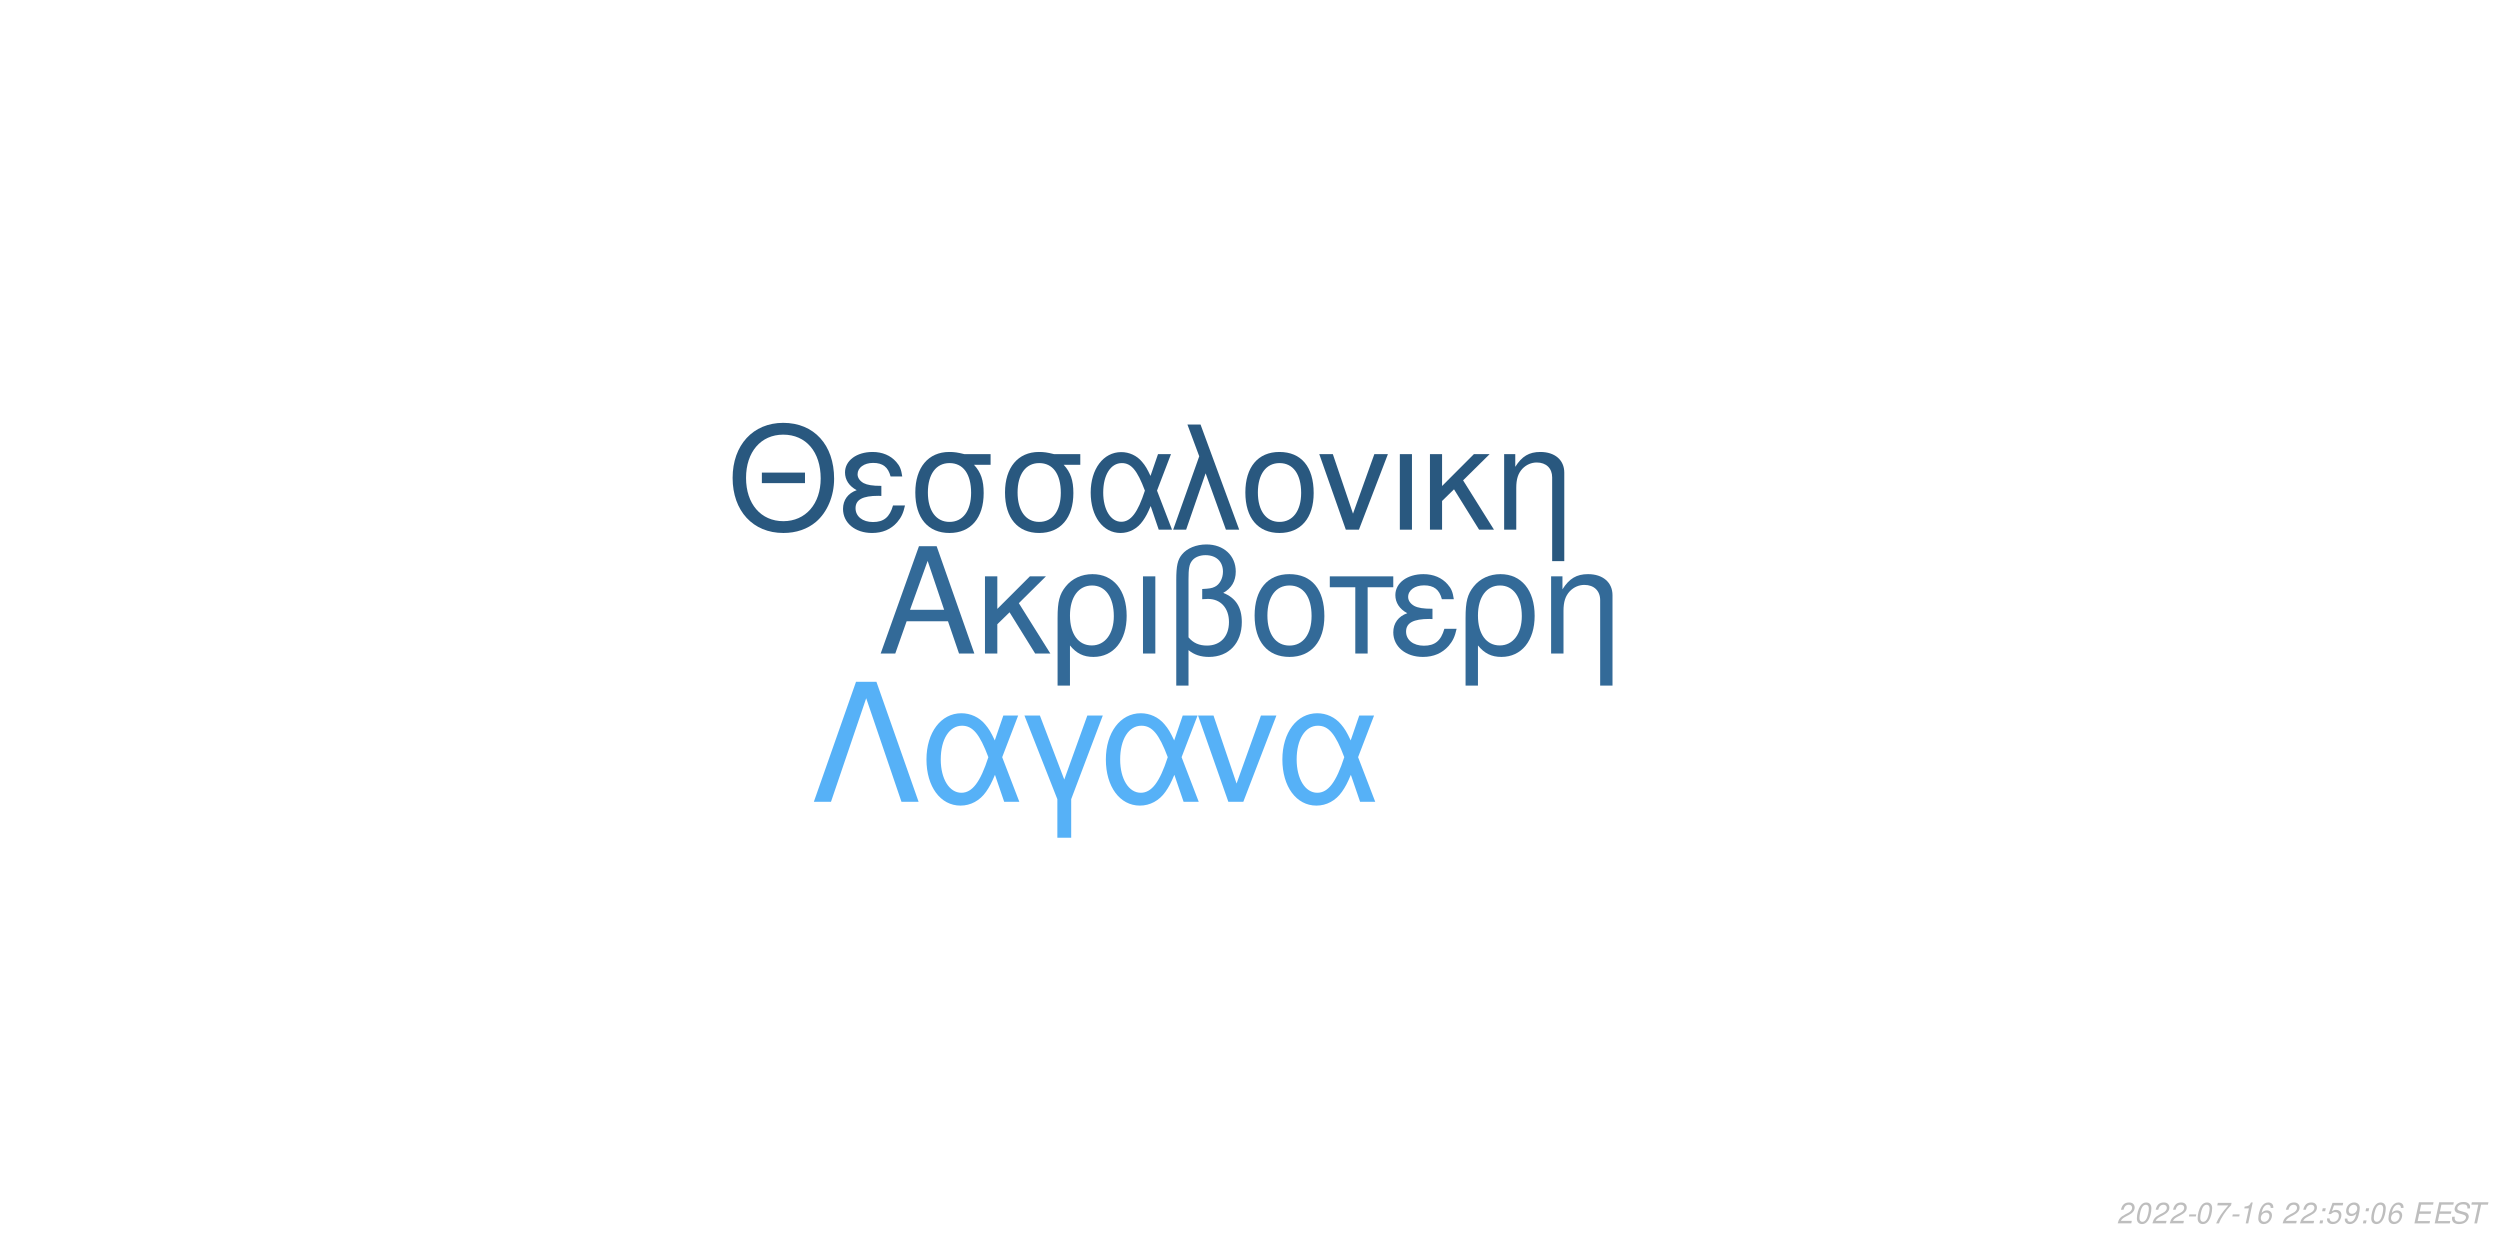
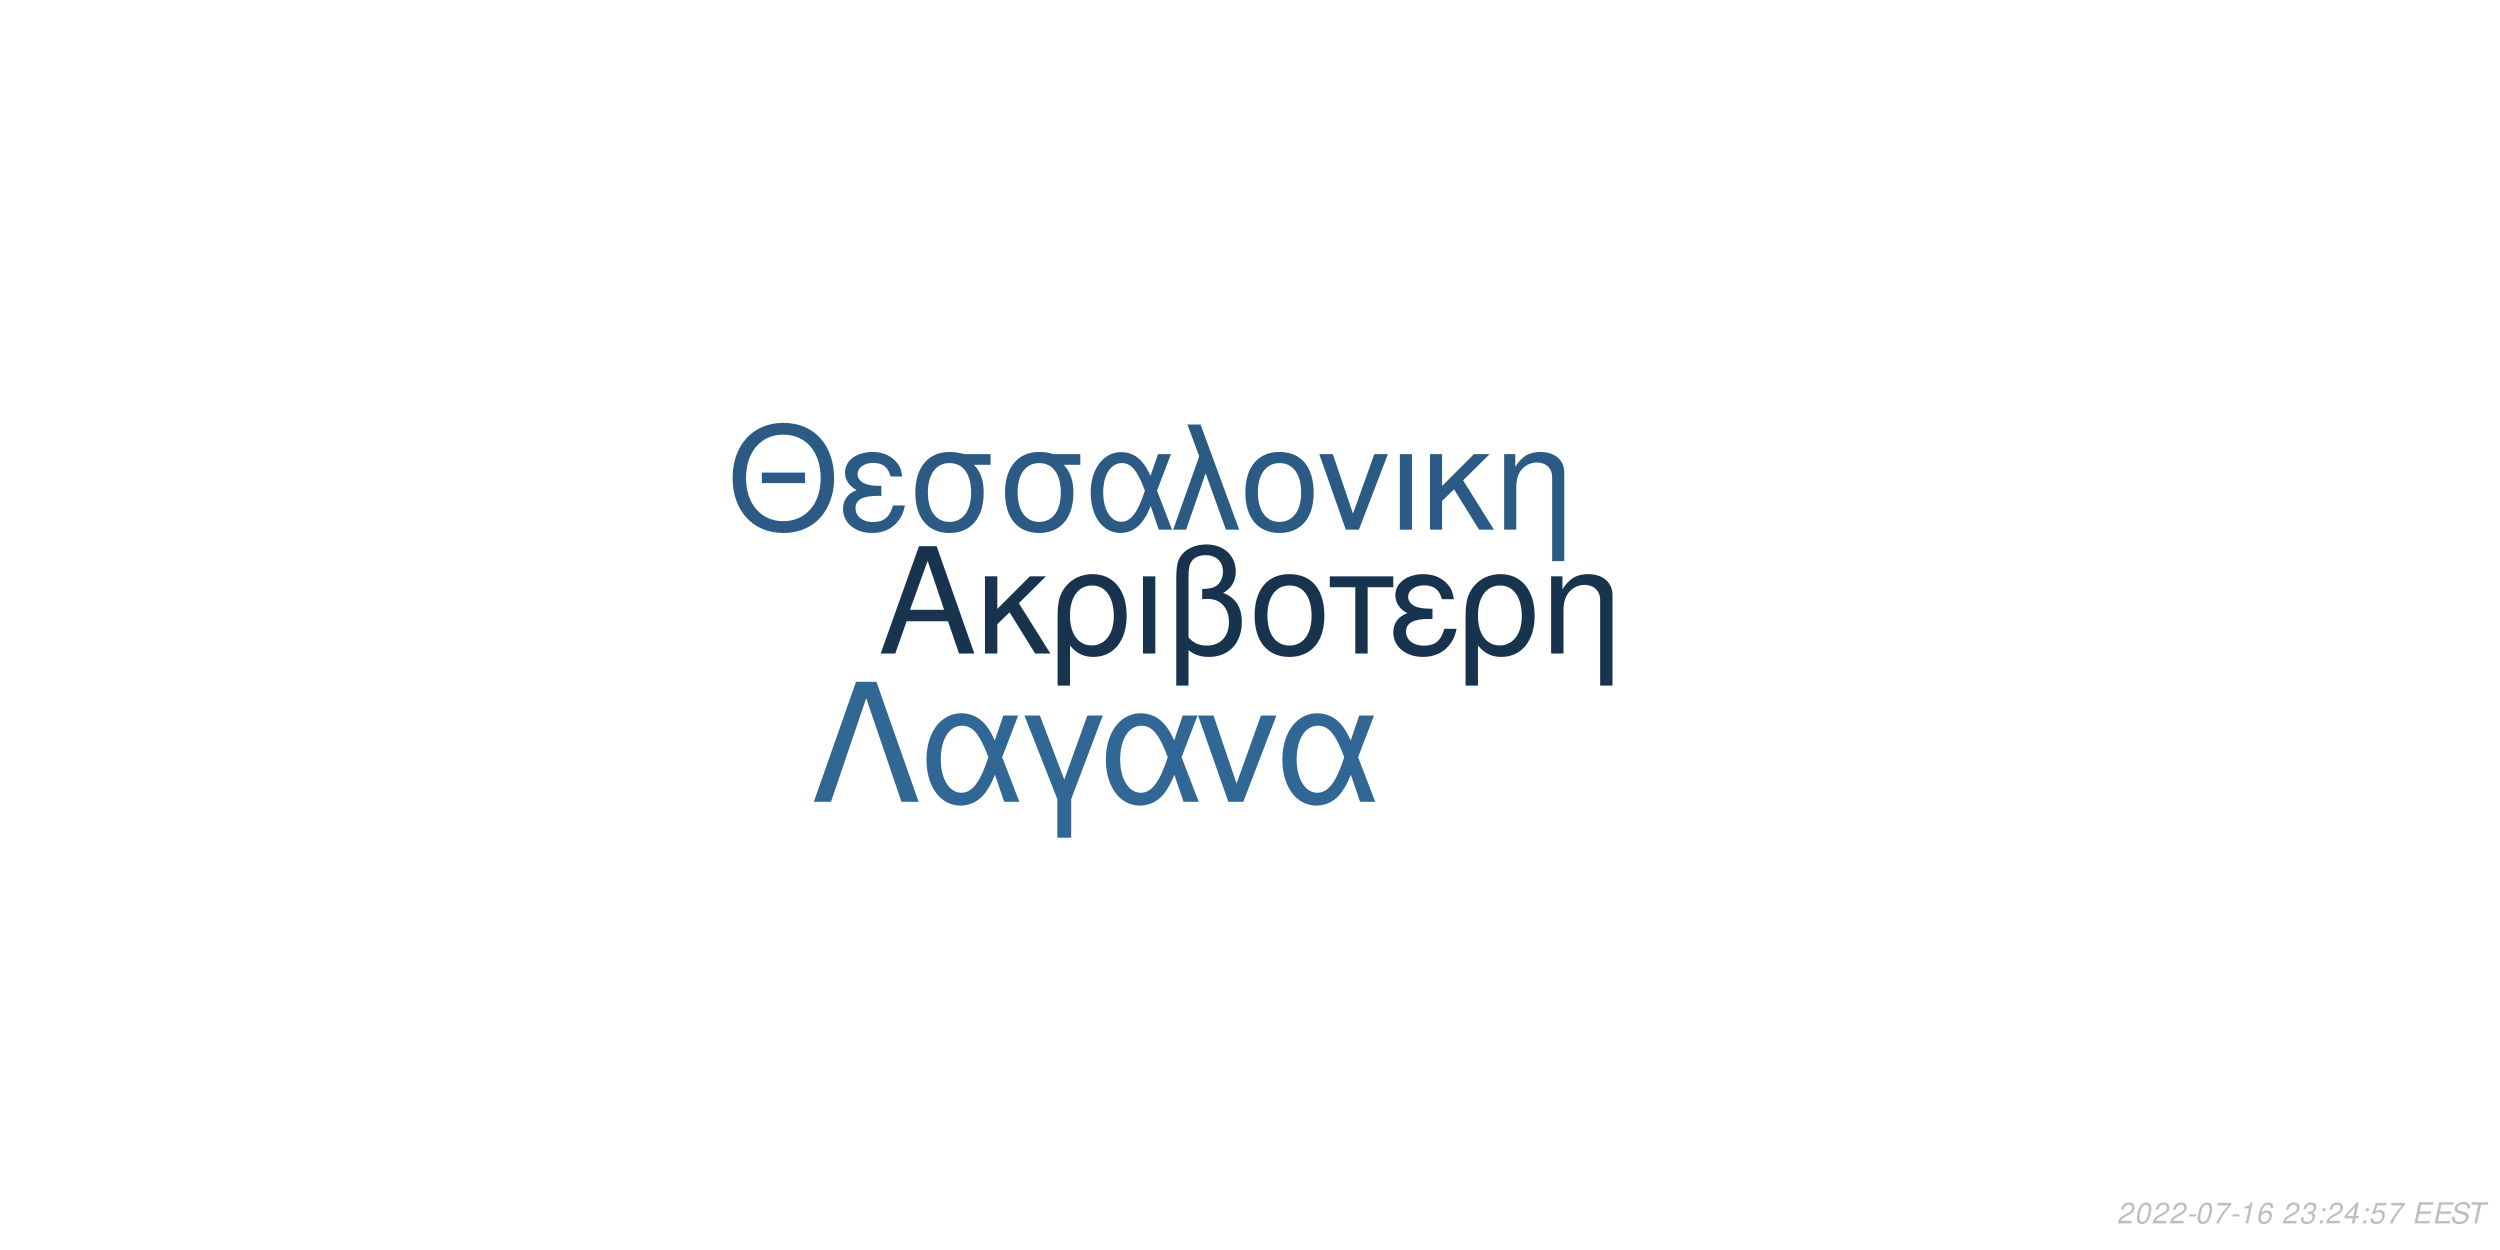
<svg xmlns="http://www.w3.org/2000/svg" xmlns:xlink="http://www.w3.org/1999/xlink" width="864pt" height="432pt" viewBox="0 0 864 432" version="1.1">
  <defs>
    <g>
      <symbol overflow="visible" id="glyph0-0">
        <path style="stroke:none;" d="" />
      </symbol>
      <symbol overflow="visible" id="glyph0-1">
        <path style="stroke:none;" d="M 24.125 -11.141 L 27.938 0 L 33.234 0 L 20.203 -37.094 L 14.094 -37.094 L 0.859 0 L 5.906 0 L 9.828 -11.141 Z M 22.797 -15.109 L 11 -15.109 L 17.094 -32.016 Z M 22.797 -15.109 " />
      </symbol>
      <symbol overflow="visible" id="glyph0-2">
        <path style="stroke:none;" d="M 7.172 -15.422 L 7.172 -26.672 L 2.906 -26.672 L 2.906 0 L 7.172 0 L 7.172 -10.125 L 11.406 -14.25 L 20.25 0 L 25.5 0 L 14.609 -17.406 L 23.969 -26.672 L 18.422 -26.672 Z M 7.172 -15.422 " />
      </symbol>
      <symbol overflow="visible" id="glyph0-3">
        <path style="stroke:none;" d="M 3 11.094 L 7.281 11.094 L 7.281 -2.797 C 9.516 -0.047 11.953 1.172 15.375 1.172 C 22.344 1.172 26.875 -4.422 26.875 -13.031 C 26.875 -21.891 22.297 -27.438 15.062 -27.438 C 11.297 -27.438 7.984 -25.906 5.797 -23.156 C 3.672 -20.516 3 -17.969 3 -12.359 Z M 14.906 -23.516 C 19.547 -23.516 22.438 -19.438 22.438 -12.922 C 22.438 -6.812 19.391 -2.797 14.812 -2.797 C 10.172 -2.797 7.281 -6.766 7.281 -13.125 C 7.281 -19.484 10.234 -23.516 14.906 -23.516 Z M 14.906 -23.516 " />
      </symbol>
      <symbol overflow="visible" id="glyph0-4">
        <path style="stroke:none;" d="M 3.516 0 L 7.781 0 L 7.781 -26.672 L 3.516 -26.672 Z M 3.516 0 " />
      </symbol>
      <symbol overflow="visible" id="glyph0-5">
        <path style="stroke:none;" d="M 4.016 11.094 L 8.25 11.094 L 8.25 -1.172 C 10.172 0.406 12.422 1.172 15.312 1.172 C 22.188 1.172 26.672 -3.609 26.672 -10.891 C 26.672 -15.984 24.578 -19.234 20.25 -20.969 C 23.109 -22.547 24.578 -25.031 24.578 -28.344 C 24.578 -33.844 20.406 -37.703 14.453 -37.703 C 10.938 -37.703 7.734 -36.391 6 -34.25 C 4.484 -32.422 4.016 -30.328 4.016 -25.391 Z M 8.25 -25.656 C 8.25 -29.359 8.5 -30.844 9.469 -32.062 C 10.375 -33.281 12.156 -34 14.094 -34 C 17.812 -34 20.156 -31.812 20.156 -28.297 C 20.156 -25.953 18.984 -23.812 17.297 -23.047 C 16.281 -22.547 15.469 -22.438 12.984 -22.297 L 12.984 -18.781 C 13.734 -18.828 14.344 -18.875 14.969 -18.875 C 19.344 -18.875 22.234 -15.719 22.234 -10.891 C 22.234 -5.906 19.281 -2.75 14.656 -2.75 C 11.953 -2.75 9.922 -3.609 8.25 -5.594 Z M 8.25 -25.656 " />
      </symbol>
      <symbol overflow="visible" id="glyph0-6">
        <path style="stroke:none;" d="M 14.094 -27.438 C 6.562 -27.438 2.094 -22.094 2.094 -13.125 C 2.094 -4.125 6.562 1.172 14.141 1.172 C 21.672 1.172 26.203 -4.172 26.203 -12.922 C 26.203 -22.188 21.828 -27.438 14.094 -27.438 Z M 14.141 -23.516 C 18.938 -23.516 21.781 -19.594 21.781 -12.984 C 21.781 -6.672 18.828 -2.75 14.141 -2.75 C 9.422 -2.75 6.516 -6.672 6.516 -13.125 C 6.516 -19.594 9.422 -23.516 14.141 -23.516 Z M 14.141 -23.516 " />
      </symbol>
      <symbol overflow="visible" id="glyph0-7">
        <path style="stroke:none;" d="M 7.891 0 L 12.156 0 L 12.156 -22.906 L 21.016 -22.906 L 21.016 -26.672 L -0.922 -26.672 L -0.922 -22.906 L 7.891 -22.906 Z M 7.891 0 " />
      </symbol>
      <symbol overflow="visible" id="glyph0-8">
        <path style="stroke:none;" d="M 14.562 -15.469 C 11.344 -15.469 9.562 -15.781 8.297 -16.438 C 6.922 -17.203 6.156 -18.328 6.156 -19.547 C 6.156 -21.891 8.453 -23.562 11.656 -23.562 C 15.062 -23.562 16.953 -22.094 17.812 -18.781 L 21.938 -18.781 C 21.578 -21.266 21.062 -22.5 19.797 -23.922 C 17.812 -26.203 14.906 -27.438 11.453 -27.438 C 5.797 -27.438 1.734 -24.375 1.734 -20.203 C 1.734 -17.609 3.156 -15.375 5.859 -13.938 C 2.797 -12.875 1.016 -10.484 1.016 -7.328 C 1.016 -2.391 5.297 1.172 11.25 1.172 C 14.969 1.172 17.906 -0.109 20.156 -2.641 C 21.578 -4.328 22.297 -5.797 22.906 -8.547 L 18.672 -8.547 C 17.5 -4.422 15.422 -2.703 11.609 -2.703 C 7.938 -2.703 5.438 -4.688 5.438 -7.578 C 5.438 -10.578 7.938 -11.953 13.484 -11.953 C 13.641 -11.953 14.094 -11.953 14.562 -11.906 Z M 14.562 -15.469 " />
      </symbol>
      <symbol overflow="visible" id="glyph0-9">
        <path style="stroke:none;" d="M 3.562 -26.672 L 3.562 0 L 7.844 0 L 7.844 -14.703 C 7.844 -17.906 8.5 -19.891 10.031 -21.531 C 11.406 -22.953 13.188 -23.719 15.062 -23.719 C 18.375 -23.719 20.516 -21.672 20.516 -18.469 L 20.516 11.094 L 24.781 11.094 L 24.781 -20.156 C 24.781 -24.578 21.469 -27.438 16.328 -27.438 C 12.359 -27.438 9.828 -25.906 7.484 -22.188 L 7.484 -26.672 Z M 3.562 -26.672 " />
      </symbol>
      <symbol overflow="visible" id="glyph1-0">
        <path style="stroke:none;" d="" />
      </symbol>
      <symbol overflow="visible" id="glyph1-1">
        <path style="stroke:none;" d="M 26.859 -19.734 L 11.953 -19.734 L 11.953 -16.094 L 26.859 -16.094 Z M 19.328 -36.922 C 8.922 -36.922 1.844 -29.25 1.844 -17.891 C 1.844 -6.484 8.875 1.141 19.391 1.141 C 23.812 1.141 27.703 -0.203 30.641 -2.688 C 34.578 -6.031 36.922 -11.656 36.922 -17.594 C 36.922 -29.297 30 -36.922 19.328 -36.922 Z M 19.328 -32.844 C 27.203 -32.844 32.281 -26.906 32.281 -17.688 C 32.281 -8.922 27.062 -2.938 19.391 -2.938 C 11.609 -2.938 6.484 -8.922 6.484 -17.891 C 6.484 -26.859 11.609 -32.844 19.328 -32.844 Z M 19.328 -32.844 " />
      </symbol>
      <symbol overflow="visible" id="glyph1-2">
        <path style="stroke:none;" d="M 14.25 -15.141 C 11.109 -15.141 9.375 -15.453 8.125 -16.094 C 6.781 -16.844 6.031 -17.938 6.031 -19.141 C 6.031 -21.422 8.266 -23.078 11.406 -23.078 C 14.75 -23.078 16.594 -21.625 17.438 -18.391 L 21.469 -18.391 C 21.125 -20.828 20.625 -22.031 19.391 -23.422 C 17.438 -25.656 14.594 -26.859 11.219 -26.859 C 5.688 -26.859 1.688 -23.875 1.688 -19.781 C 1.688 -17.234 3.094 -15.047 5.734 -13.656 C 2.734 -12.609 1 -10.266 1 -7.172 C 1 -2.344 5.188 1.141 11.016 1.141 C 14.656 1.141 17.547 -0.094 19.734 -2.594 C 21.125 -4.234 21.828 -5.688 22.422 -8.375 L 18.281 -8.375 C 17.141 -4.328 15.094 -2.641 11.359 -2.641 C 7.766 -2.641 5.328 -4.578 5.328 -7.422 C 5.328 -10.359 7.766 -11.703 13.203 -11.703 C 13.359 -11.703 13.797 -11.703 14.25 -11.656 Z M 14.25 -15.141 " />
      </symbol>
      <symbol overflow="visible" id="glyph1-3">
        <path style="stroke:none;" d="M 29 -26.109 L 19.938 -26.109 C 17.594 -26.703 16.438 -26.859 14.703 -26.859 C 7.469 -26.859 2.984 -21.469 2.984 -12.859 C 2.984 -4.031 7.375 1.141 14.797 1.141 C 22.172 1.141 26.609 -4.078 26.609 -12.656 C 26.609 -17.047 25.656 -19.828 23.266 -22.422 L 29 -22.422 Z M 14.797 -23.016 C 19.531 -23.016 22.266 -19.234 22.266 -12.75 C 22.266 -6.531 19.438 -2.688 14.797 -2.688 C 10.172 -2.688 7.328 -6.531 7.328 -12.859 C 7.328 -19.188 10.172 -23.016 14.797 -23.016 Z M 14.797 -23.016 " />
      </symbol>
      <symbol overflow="visible" id="glyph1-4">
        <path style="stroke:none;" d="M 29.344 -26.109 L 24.859 -26.109 L 22.266 -18.578 C 21.125 -21.031 20.484 -22.125 19.328 -23.469 C 17.547 -25.609 14.906 -26.812 12.156 -26.812 C 5.984 -26.812 1.594 -20.984 1.594 -12.812 C 1.594 -4.578 5.828 1.141 11.906 1.141 C 14.953 1.141 17.734 -0.344 19.625 -3.047 C 20.672 -4.531 21.281 -5.688 22.328 -8.172 L 25.109 0 L 29.703 0 L 24.516 -13.5 Z M 20.328 -13.5 C 17.891 -5.922 15.453 -2.734 12.156 -2.734 C 8.516 -2.734 5.922 -6.922 5.922 -12.812 C 5.922 -18.938 8.516 -23.016 12.359 -23.016 C 15.594 -23.016 17.688 -20.531 20.328 -13.5 Z M 20.328 -13.5 " />
      </symbol>
      <symbol overflow="visible" id="glyph1-5">
        <path style="stroke:none;" d="M 1.094 0 L 5.578 0 L 12.312 -19.484 L 19.328 0 L 23.922 0 L 10.562 -36.328 L 6.031 -36.328 L 10.109 -25.359 Z M 1.094 0 " />
      </symbol>
      <symbol overflow="visible" id="glyph1-6">
        <path style="stroke:none;" d="M 13.797 -26.859 C 6.422 -26.859 2.047 -21.625 2.047 -12.859 C 2.047 -4.031 6.422 1.141 13.859 1.141 C 21.234 1.141 25.656 -4.078 25.656 -12.656 C 25.656 -21.719 21.375 -26.859 13.797 -26.859 Z M 13.859 -23.016 C 18.531 -23.016 21.328 -19.188 21.328 -12.703 C 21.328 -6.531 18.438 -2.688 13.859 -2.688 C 9.219 -2.688 6.375 -6.531 6.375 -12.859 C 6.375 -19.188 9.219 -23.016 13.859 -23.016 Z M 13.859 -23.016 " />
      </symbol>
      <symbol overflow="visible" id="glyph1-7">
        <path style="stroke:none;" d="M 14.297 0 L 24.312 -26.109 L 19.625 -26.109 L 12.25 -5.531 L 5.281 -26.109 L 0.594 -26.109 L 9.766 0 Z M 14.297 0 " />
      </symbol>
      <symbol overflow="visible" id="glyph1-8">
        <path style="stroke:none;" d="M 3.438 0 L 7.625 0 L 7.625 -26.109 L 3.438 -26.109 Z M 3.438 0 " />
      </symbol>
      <symbol overflow="visible" id="glyph1-9">
        <path style="stroke:none;" d="M 7.031 -15.094 L 7.031 -26.109 L 2.844 -26.109 L 2.844 0 L 7.031 0 L 7.031 -9.922 L 11.156 -13.953 L 19.828 0 L 24.969 0 L 14.297 -17.047 L 23.469 -26.109 L 18.031 -26.109 Z M 7.031 -15.094 " />
      </symbol>
      <symbol overflow="visible" id="glyph1-10">
        <path style="stroke:none;" d="M 3.484 -26.109 L 3.484 0 L 7.672 0 L 7.672 -14.406 C 7.672 -17.547 8.328 -19.484 9.812 -21.078 C 11.156 -22.469 12.906 -23.219 14.75 -23.219 C 17.984 -23.219 20.078 -21.234 20.078 -18.094 L 20.078 10.859 L 24.266 10.859 L 24.266 -19.734 C 24.266 -24.062 21.031 -26.859 16 -26.859 C 12.109 -26.859 9.609 -25.359 7.328 -21.719 L 7.328 -26.109 Z M 3.484 -26.109 " />
      </symbol>
      <symbol overflow="visible" id="glyph2-0">
        <path style="stroke:none;" d="" />
      </symbol>
      <symbol overflow="visible" id="glyph2-1">
        <path style="stroke:none;" d="M 22.531 -41.484 L 15.484 -41.484 L 0.906 0 L 6.828 0 L 19 -35.797 L 31.188 0 L 37.109 0 Z M 22.531 -41.484 " />
      </symbol>
      <symbol overflow="visible" id="glyph2-2">
        <path style="stroke:none;" d="M 33.516 -29.812 L 28.391 -29.812 L 25.438 -21.219 C 24.125 -24.016 23.391 -25.266 22.078 -26.797 C 20.031 -29.25 17.016 -30.609 13.891 -30.609 C 6.828 -30.609 1.828 -23.953 1.828 -14.625 C 1.828 -5.234 6.656 1.312 13.594 1.312 C 17.078 1.312 20.266 -0.391 22.422 -3.469 C 23.609 -5.172 24.297 -6.484 25.5 -9.328 L 28.688 0 L 33.922 0 L 28 -15.422 Z M 23.219 -15.422 C 20.422 -6.766 17.641 -3.125 13.891 -3.125 C 9.734 -3.125 6.766 -7.906 6.766 -14.625 C 6.766 -21.625 9.734 -26.297 14.109 -26.297 C 17.812 -26.297 20.203 -23.453 23.219 -15.422 Z M 23.219 -15.422 " />
      </symbol>
      <symbol overflow="visible" id="glyph2-3">
        <path style="stroke:none;" d="M 12.062 12.406 L 16.844 12.406 L 16.844 -0.906 L 27.766 -29.812 L 22.422 -29.812 L 14.453 -7.688 L 6.031 -29.812 L 0.688 -29.812 L 12.062 -0.906 Z M 12.062 12.406 " />
      </symbol>
      <symbol overflow="visible" id="glyph2-4">
        <path style="stroke:none;" d="M 16.328 0 L 27.766 -29.812 L 22.422 -29.812 L 14 -6.312 L 6.031 -29.812 L 0.688 -29.812 L 11.156 0 Z M 16.328 0 " />
      </symbol>
      <symbol overflow="visible" id="glyph3-0">
        <path style="stroke:none;" d="" />
      </symbol>
      <symbol overflow="visible" id="glyph3-1">
        <path style="stroke:none;" d="M 5.234 -0.875 L 1.469 -0.875 C 1.641 -1.375 2.203 -1.891 3.109 -2.344 L 4.234 -2.938 C 5.562 -3.625 6.219 -4.469 6.219 -5.484 C 6.219 -5.938 6.062 -6.359 5.797 -6.656 C 5.469 -7.047 4.984 -7.234 4.312 -7.234 C 2.766 -7.234 1.891 -6.453 1.484 -4.734 L 2.375 -4.734 C 2.484 -5.188 2.609 -5.484 2.797 -5.75 C 3.094 -6.203 3.609 -6.453 4.188 -6.453 C 4.891 -6.453 5.344 -6.031 5.344 -5.375 C 5.344 -4.703 4.859 -4.094 4.016 -3.656 L 2.984 -3.125 C 1.234 -2.188 0.797 -1.656 0.344 -0.016 L 5.047 -0.016 Z M 5.234 -0.875 " />
      </symbol>
      <symbol overflow="visible" id="glyph3-2">
        <path style="stroke:none;" d="M 4.203 -7.234 C 3.375 -7.234 2.688 -6.812 2.125 -5.984 C 1.484 -5.047 0.984 -3.188 0.984 -1.734 C 0.984 -1.109 1.172 -0.562 1.484 -0.266 C 1.797 0.047 2.281 0.234 2.766 0.234 C 3.625 0.234 4.281 -0.156 4.859 -1.016 C 5.516 -1.953 6 -3.797 6 -5.266 C 6 -6.5 5.328 -7.234 4.203 -7.234 Z M 4.094 -6.453 C 4.734 -6.453 5.125 -5.984 5.125 -5.156 C 5.125 -4.203 4.781 -2.625 4.406 -1.812 C 3.984 -0.938 3.516 -0.547 2.875 -0.547 C 2.25 -0.547 1.875 -1.031 1.875 -1.828 C 1.875 -2.797 2.203 -4.344 2.594 -5.203 C 2.984 -6.047 3.453 -6.453 4.094 -6.453 Z M 4.094 -6.453 " />
      </symbol>
      <symbol overflow="visible" id="glyph3-3">
        <path style="stroke:none;" d="M 3.516 -3.125 L 1.125 -3.125 L 0.969 -2.406 L 3.359 -2.406 Z M 3.516 -3.125 " />
      </symbol>
      <symbol overflow="visible" id="glyph3-4">
        <path style="stroke:none;" d="M 6.703 -7.094 L 1.953 -7.094 L 1.766 -6.219 L 5.594 -6.219 C 3.344 -3.688 2.266 -2.109 1.375 0 L 2.344 0 C 3.031 -1.906 4.828 -4.594 6.547 -6.281 Z M 6.703 -7.094 " />
      </symbol>
      <symbol overflow="visible" id="glyph3-5">
        <path style="stroke:none;" d="M 3.703 -5.188 L 2.594 0 L 3.469 0 L 5.016 -7.234 L 4.438 -7.234 C 3.906 -6.156 3.688 -6.016 2.234 -5.812 L 2.109 -5.188 Z M 3.703 -5.188 " />
      </symbol>
      <symbol overflow="visible" id="glyph3-6">
        <path style="stroke:none;" d="M 6.125 -5.344 L 6.141 -5.625 C 6.141 -6.609 5.453 -7.234 4.391 -7.234 C 3.438 -7.234 2.641 -6.719 2.016 -5.703 C 1.422 -4.781 0.938 -2.953 0.938 -1.688 C 0.938 -0.516 1.688 0.234 2.859 0.234 C 3.703 0.234 4.438 -0.156 5 -0.875 C 5.406 -1.422 5.672 -2.156 5.672 -2.766 C 5.672 -3.812 4.969 -4.5 3.906 -4.5 C 3.234 -4.5 2.672 -4.234 2.094 -3.625 C 2.406 -5.375 3.234 -6.453 4.25 -6.453 C 4.703 -6.453 5.062 -6.234 5.172 -5.844 C 5.203 -5.719 5.234 -5.578 5.25 -5.344 Z M 3.656 -3.734 C 4.344 -3.734 4.797 -3.281 4.797 -2.625 C 4.797 -1.469 3.984 -0.547 2.984 -0.547 C 2.297 -0.547 1.812 -1.047 1.812 -1.766 C 1.812 -2.859 2.625 -3.734 3.656 -3.734 Z M 3.656 -3.734 " />
      </symbol>
      <symbol overflow="visible" id="glyph3-7">
        <path style="stroke:none;" d="" />
      </symbol>
      <symbol overflow="visible" id="glyph3-8">
+         <path style="stroke:none;" d="M 2.922 -3.312 C 3.125 -3.344 3.234 -3.344 3.375 -3.344 C 4.203 -3.344 4.688 -3 4.688 -2.406 C 4.688 -1.312 3.906 -0.547 2.781 -0.547 C 2.047 -0.547 1.594 -0.938 1.594 -1.562 C 1.594 -1.719 1.609 -1.844 1.656 -2.094 L 0.766 -2.094 C 0.734 -1.797 0.719 -1.641 0.719 -1.469 C 0.719 -0.375 1.406 0.234 2.641 0.234 C 3.547 0.234 4.297 -0.078 4.812 -0.656 C 5.266 -1.156 5.562 -1.875 5.562 -2.547 C 5.562 -3.125 5.344 -3.453 4.797 -3.734 C 5.641 -4.234 6.016 -4.844 6.016 -5.734 C 6.016 -6.656 5.312 -7.234 4.203 -7.234 C 3.375 -7.234 2.672 -6.938 2.188 -6.375 C 1.891 -6.031 1.703 -5.641 1.516 -4.906 L 2.391 -4.906 C 2.5 -5.359 2.594 -5.594 2.734 -5.812 C 3.047 -6.234 3.516 -6.453 4.078 -6.453 C 4.734 -6.453 5.141 -6.125 5.141 -5.578 C 5.141 -5.188 5.016 -4.797 4.797 -4.547 C 4.516 -4.234 4 -4.062 3.266 -4.062 L 3.078 -4.062 Z M 2.922 -3.312 " />
+       </symbol>
+       <symbol overflow="visible" id="glyph3-9">
        <path style="stroke:none;" d="M 2.359 -1.031 L 1.312 -1.031 L 1.094 0 L 2.141 0 Z M 3.266 -5.234 L 2.219 -5.234 L 2 -4.203 L 3.047 -4.203 Z M 3.266 -5.234 " />
      </symbol>
-       <symbol overflow="visible" id="glyph3-9">
+       <symbol overflow="visible" id="glyph3-10">
+         <path style="stroke:none;" d="M 3.625 -1.75 L 3.266 0 L 4.141 0 L 4.516 -1.75 L 5.562 -1.75 L 5.734 -2.531 L 4.688 -2.531 L 5.688 -7.234 L 5.016 -7.234 L 0.844 -2.672 L 0.641 -1.75 Z M 3.797 -2.531 L 1.594 -2.531 L 4.469 -5.703 Z M 3.797 -2.531 " />
+       </symbol>
+       <symbol overflow="visible" id="glyph3-11">
        <path style="stroke:none;" d="M 6.297 -7.094 L 2.594 -7.094 L 1.234 -3.234 L 2.047 -3.234 C 2.656 -3.766 2.938 -3.906 3.531 -3.906 C 4.328 -3.906 4.797 -3.453 4.797 -2.688 C 4.797 -1.438 3.969 -0.547 2.828 -0.547 C 2.031 -0.547 1.609 -0.938 1.578 -1.734 L 0.703 -1.734 L 0.703 -1.516 C 0.703 -0.938 0.844 -0.547 1.188 -0.266 C 1.562 0.062 2.078 0.234 2.703 0.234 C 3.656 0.234 4.391 -0.156 4.984 -0.922 C 5.422 -1.5 5.672 -2.234 5.672 -2.953 C 5.672 -4 4.938 -4.672 3.812 -4.672 C 3.328 -4.672 2.906 -4.547 2.406 -4.234 L 3.109 -6.219 L 6.109 -6.219 Z M 6.297 -7.094 " />
      </symbol>
-       <symbol overflow="visible" id="glyph3-10">
-         <path style="stroke:none;" d="M 0.844 -1.656 C 0.844 -1.547 0.844 -1.438 0.844 -1.375 C 0.844 -0.406 1.531 0.234 2.578 0.234 C 3.203 0.234 3.766 0.016 4.297 -0.438 C 4.938 -1 5.312 -1.656 5.594 -2.719 C 5.844 -3.672 6.016 -4.766 6.016 -5.375 C 6.016 -5.844 5.844 -6.328 5.547 -6.656 C 5.203 -7.031 4.703 -7.234 4.062 -7.234 C 2.516 -7.234 1.297 -5.938 1.297 -4.266 C 1.297 -3.203 1.984 -2.547 3.047 -2.547 C 3.484 -2.547 3.953 -2.672 4.281 -2.891 C 4.406 -2.984 4.547 -3.078 4.828 -3.344 C 4.438 -1.484 3.703 -0.547 2.703 -0.547 C 2.109 -0.547 1.719 -0.938 1.719 -1.547 L 1.719 -1.656 Z M 3.953 -6.453 C 4.625 -6.453 5.141 -5.953 5.141 -5.281 C 5.141 -4.188 4.312 -3.312 3.297 -3.312 C 2.594 -3.312 2.172 -3.734 2.172 -4.453 C 2.172 -5.562 2.984 -6.453 3.953 -6.453 Z M 3.953 -6.453 " />
-       </symbol>
-       <symbol overflow="visible" id="glyph3-11">
+       <symbol overflow="visible" id="glyph3-12">
        <path style="stroke:none;" d="M 2.547 -3.312 L 6.5 -3.312 L 6.688 -4.141 L 2.719 -4.141 L 3.219 -6.469 L 7.344 -6.469 L 7.516 -7.297 L 2.453 -7.297 L 0.906 0 L 6.125 0 L 6.297 -0.812 L 2.016 -0.812 Z M 2.547 -3.312 " />
      </symbol>
-       <symbol overflow="visible" id="glyph3-12">
+       <symbol overflow="visible" id="glyph3-13">
        <path style="stroke:none;" d="M 7.062 -5.156 C 7.125 -5.438 7.141 -5.562 7.141 -5.703 C 7.141 -6.156 6.938 -6.594 6.594 -6.891 C 6.188 -7.25 5.656 -7.406 4.875 -7.406 C 3.844 -7.406 3.047 -7.125 2.5 -6.562 C 2.094 -6.141 1.781 -5.438 1.781 -4.922 C 1.781 -4.297 2.219 -3.766 2.891 -3.562 L 4.594 -3.094 C 5.406 -2.859 5.734 -2.578 5.734 -2.094 C 5.734 -1.781 5.547 -1.406 5.266 -1.141 C 4.844 -0.766 4.266 -0.578 3.453 -0.578 C 2.328 -0.578 1.812 -0.984 1.812 -1.906 C 1.812 -2.047 1.812 -2.125 1.844 -2.312 L 0.984 -2.312 C 0.906 -2.062 0.891 -1.906 0.891 -1.688 C 0.891 -0.484 1.797 0.234 3.297 0.234 C 4.359 0.234 5.234 -0.062 5.812 -0.609 C 6.344 -1.078 6.688 -1.797 6.688 -2.375 C 6.688 -2.641 6.609 -2.906 6.453 -3.156 C 6.234 -3.5 5.938 -3.703 5.469 -3.828 L 3.75 -4.312 C 2.984 -4.547 2.734 -4.734 2.734 -5.188 C 2.734 -5.547 2.875 -5.844 3.188 -6.109 C 3.547 -6.438 4.031 -6.594 4.703 -6.594 C 5.266 -6.594 5.688 -6.484 5.906 -6.297 C 6.094 -6.125 6.219 -5.797 6.219 -5.516 C 6.219 -5.422 6.203 -5.344 6.188 -5.156 Z M 7.062 -5.156 " />
      </symbol>
-       <symbol overflow="visible" id="glyph3-13">
+       <symbol overflow="visible" id="glyph3-14">
        <path style="stroke:none;" d="M 4.938 -6.469 L 7.312 -6.469 L 7.484 -7.297 L 1.75 -7.297 L 1.578 -6.469 L 3.984 -6.469 L 2.609 0 L 3.547 0 Z M 4.938 -6.469 " />
      </symbol>
    </g>
  </defs>
  <g id="surface1">
    <rect x="0" y="0" width="864" height="432" style="fill:rgb(100%,100%,100%);fill-opacity:1;stroke:none;" />
-     <g style="fill:rgb(20%,41.569%,59.608%);fill-opacity:1;">
+     <g style="fill:rgb(9.02%,20%,30.196%);fill-opacity:1;">
      <use xlink:href="#glyph0-1" x="303.5" y="225.861" />
      <use xlink:href="#glyph0-2" x="337.5" y="225.861" />
      <use xlink:href="#glyph0-3" x="362.5" y="225.861" />
      <use xlink:href="#glyph0-4" x="391.5" y="225.861" />
      <use xlink:href="#glyph0-5" x="402.5" y="225.861" />
      <use xlink:href="#glyph0-6" x="431.5" y="225.861" />
      <use xlink:href="#glyph0-7" x="460.5" y="225.861" />
      <use xlink:href="#glyph0-8" x="480.5" y="225.861" />
      <use xlink:href="#glyph0-3" x="503.5" y="225.861" />
      <use xlink:href="#glyph0-9" x="532.5" y="225.861" />
    </g>
-     <g style="fill:rgb(16.078%,34.51%,49.804%);fill-opacity:1;">
+     <g style="fill:rgb(16.863%,35.686%,51.765%);fill-opacity:1;">
      <use xlink:href="#glyph1-1" x="251.348" y="183.058" />
      <use xlink:href="#glyph1-2" x="290.348" y="183.058" />
      <use xlink:href="#glyph1-3" x="313.348" y="183.058" />
      <use xlink:href="#glyph1-3" x="344.348" y="183.058" />
      <use xlink:href="#glyph1-4" x="375.348" y="183.058" />
      <use xlink:href="#glyph1-5" x="404.348" y="183.058" />
      <use xlink:href="#glyph1-6" x="428.348" y="183.058" />
      <use xlink:href="#glyph1-7" x="455.348" y="183.058" />
      <use xlink:href="#glyph1-8" x="480.348" y="183.058" />
      <use xlink:href="#glyph1-9" x="491.348" y="183.058" />
      <use xlink:href="#glyph1-10" x="516.348" y="183.058" />
    </g>
-     <g style="fill:rgb(33.725%,69.412%,96.863%);fill-opacity:1;">
+     <g style="fill:rgb(19.216%,40.392%,58.039%);fill-opacity:1;">
      <use xlink:href="#glyph2-1" x="280.359" y="277.105" />
      <use xlink:href="#glyph2-2" x="318.359" y="277.105" />
      <use xlink:href="#glyph2-3" x="353.359" y="277.105" />
      <use xlink:href="#glyph2-2" x="380.359" y="277.105" />
      <use xlink:href="#glyph2-4" x="413.359" y="277.105" />
      <use xlink:href="#glyph2-2" x="441.359" y="277.105" />
    </g>
    <g style="fill:rgb(74.51%,74.51%,74.51%);fill-opacity:1;">
      <use xlink:href="#glyph3-1" x="731.52" y="422.81" />
      <use xlink:href="#glyph3-2" x="737.52" y="422.81" />
      <use xlink:href="#glyph3-1" x="743.52" y="422.81" />
      <use xlink:href="#glyph3-1" x="749.52" y="422.81" />
      <use xlink:href="#glyph3-3" x="755.52" y="422.81" />
      <use xlink:href="#glyph3-2" x="758.52" y="422.81" />
      <use xlink:href="#glyph3-4" x="764.52" y="422.81" />
      <use xlink:href="#glyph3-3" x="770.52" y="422.81" />
      <use xlink:href="#glyph3-5" x="773.52" y="422.81" />
      <use xlink:href="#glyph3-6" x="779.52" y="422.81" />
      <use xlink:href="#glyph3-7" x="785.52" y="422.81" />
      <use xlink:href="#glyph3-1" x="788.52" y="422.81" />
-       <use xlink:href="#glyph3-1" x="794.52" y="422.81" />
-       <use xlink:href="#glyph3-8" x="800.52" y="422.81" />
-       <use xlink:href="#glyph3-9" x="803.52" y="422.81" />
+       <use xlink:href="#glyph3-8" x="794.52" y="422.81" />
+       <use xlink:href="#glyph3-9" x="800.52" y="422.81" />
+       <use xlink:href="#glyph3-1" x="803.52" y="422.81" />
      <use xlink:href="#glyph3-10" x="809.52" y="422.81" />
-       <use xlink:href="#glyph3-8" x="815.52" y="422.81" />
-       <use xlink:href="#glyph3-2" x="818.52" y="422.81" />
-       <use xlink:href="#glyph3-6" x="824.52" y="422.81" />
+       <use xlink:href="#glyph3-9" x="815.52" y="422.81" />
+       <use xlink:href="#glyph3-11" x="818.52" y="422.81" />
+       <use xlink:href="#glyph3-4" x="824.52" y="422.81" />
      <use xlink:href="#glyph3-7" x="830.52" y="422.81" />
-       <use xlink:href="#glyph3-11" x="833.52" y="422.81" />
-       <use xlink:href="#glyph3-11" x="840.52" y="422.81" />
-       <use xlink:href="#glyph3-12" x="846.52" y="422.81" />
-       <use xlink:href="#glyph3-13" x="852.52" y="422.81" />
+       <use xlink:href="#glyph3-12" x="833.52" y="422.81" />
+       <use xlink:href="#glyph3-12" x="840.52" y="422.81" />
+       <use xlink:href="#glyph3-13" x="846.52" y="422.81" />
+       <use xlink:href="#glyph3-14" x="852.52" y="422.81" />
    </g>
  </g>
</svg>
